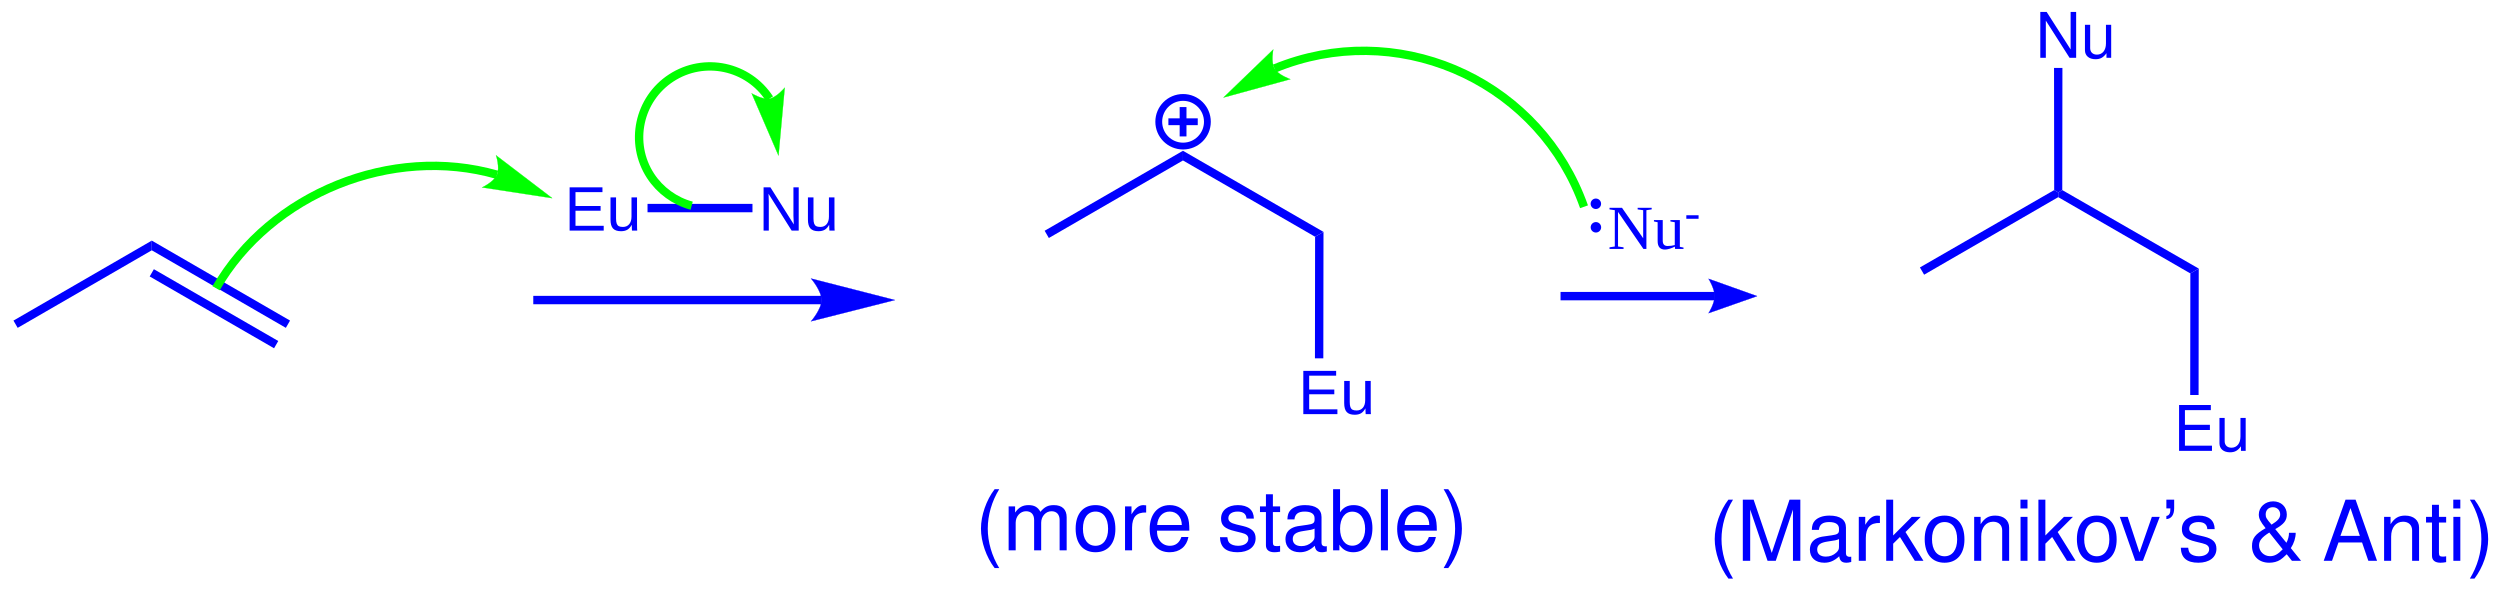
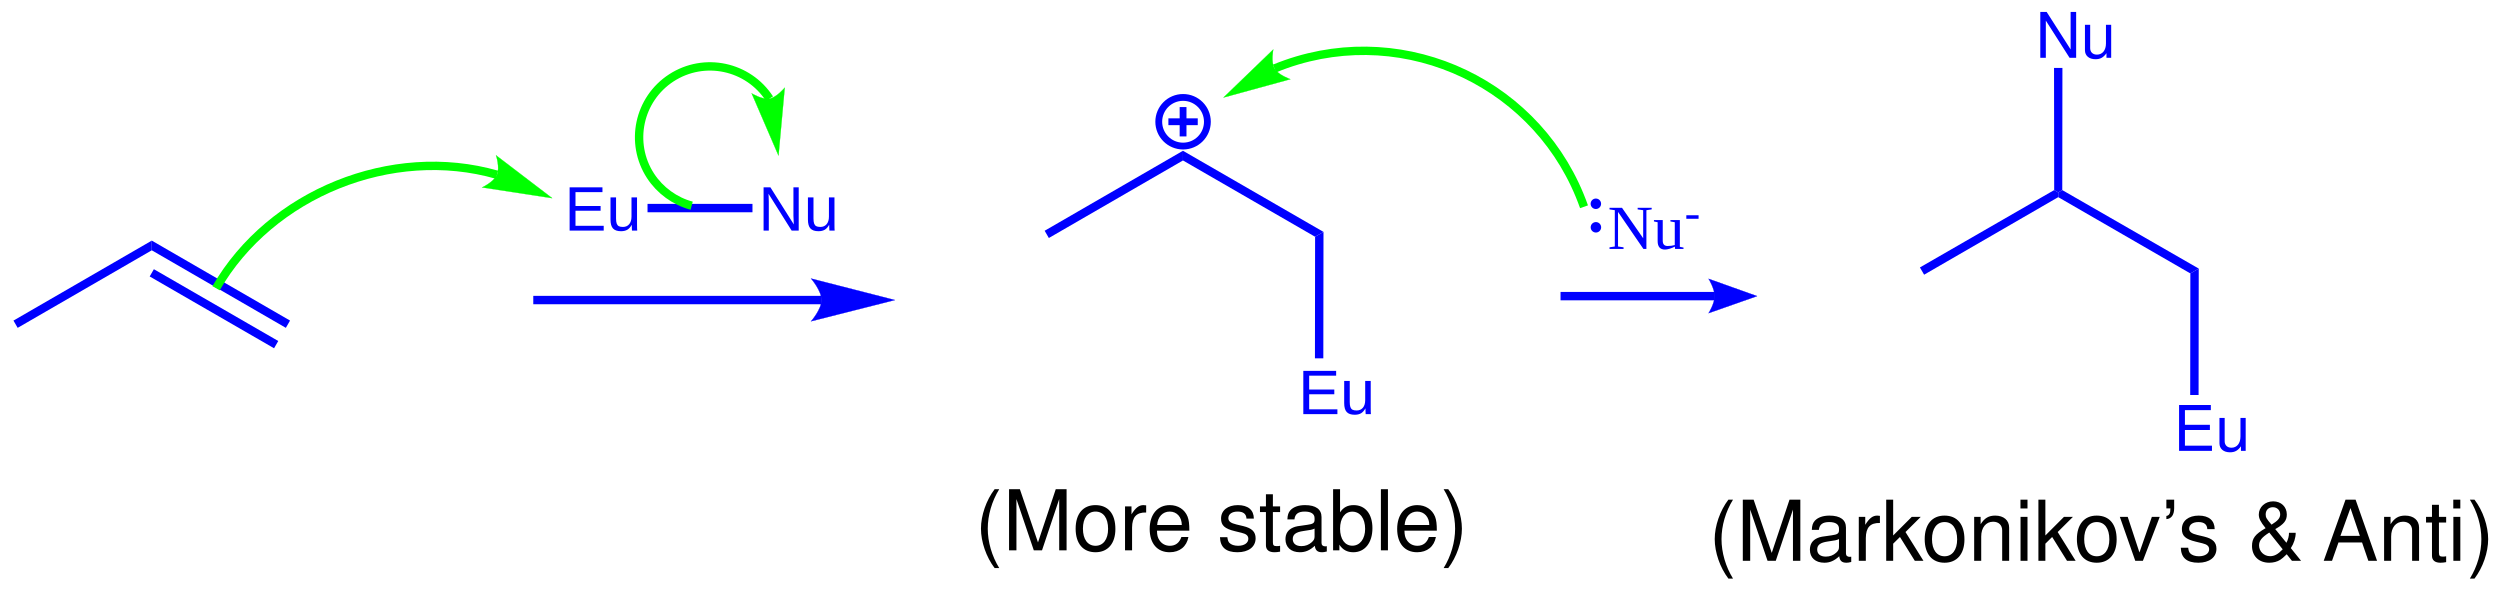
<svg xmlns="http://www.w3.org/2000/svg" width="477px" height="113px" viewBox="0 0 477 113" style="background-color: #ffffff00" version="1.1">
  <path stroke="#0000ff" stroke-width="26" fill="none" transform="matrix(0.05 0 0 0.05 -127 -236)" d="M 6961.8,5184.6 A 92.8,92.8 0 1 0 7147.4,5184.6A 92.8,92.8 0 1 0 6961.8,5184.6Z " />
  <path stroke="none" fill="#0000ff" transform="matrix(0.05 0 0 0.05 -127 -236)" d="M 6998.6,5171.6 L 7110.6,5171.6 L 7110.6,5197.6 L 6998.6,5197.6 Z " />
  <path stroke="none" fill="#0000ff" transform="matrix(0.05 0 0 0.05 -127 -236)" d="M 7067.6,5128.6 L 7067.6,5240.6 L 7041.6,5240.6 L 7041.6,5128.6 Z " />
  <path stroke="none" fill="#0000ff" transform="matrix(0.05 0 0 0.05 -127 -236)" d="M 2607.4,5971.06 L 2591.4,5943.34 L 3119.2,5638.14 L 3119.2,5675.12 L 2607.4,5971.06 Z " />
  <path stroke="none" fill="#0000ff" transform="matrix(0.05 0 0 0.05 -127 -236)" d="M 3119.2,5675.12 L 3119.2,5638.14 L 3646.8,5943.34 L 3630.8,5971.06 L 3119.2,5675.12 Z " />
  <path stroke="none" fill="#0000ff" transform="matrix(0.05 0 0 0.05 -127 -236)" d="M 3111.19,5774.97 L 3127.19,5747.26 L 3601.8,6021.28 L 3585.8,6049 L 3111.19,5774.97 Z " />
  <path stroke="none" fill="#0000ff" transform="matrix(0.05 0 0 0.05 -127 -236)" d="M 5676,5881 L 4575,5881 L 4575,5849 L 5676,5849 Z " />
  <path stroke="none" fill="#0000ff" transform="matrix(0.05 0 0 0.05 -127 -236)" d="M 5955,5865 C 5955,5865 5635,5946 5635,5946 C 5635,5946 5675,5900.44 5675,5865 C 5675,5829.13 5635,5783 5635,5783 C 5635,5783 5955,5865 5955,5865 C 5955,5865 5955,5865 5955,5865 " />
  <path stroke="#0000ff" stroke-width="1" fill="none" transform="matrix(0.05 0 0 0.05 -127 -236)" d="M 5955,5865 C 5955,5865 5635,5946 5635,5946 C 5635,5946 5675,5900.44 5675,5865 C 5675,5829.13 5635,5783 5635,5783 C 5635,5783 5955,5865 5955,5865 C 5955,5865 5955,5865 5955,5865 " />
  <text x="0" y="0" stroke="none" fill="#0000ff" transform="matrix(0.05 0 0 0.05 107.699 43.9978)" font-style="normal" font-weight="normal" font-size="240px" font-family="Arial">
Eu</text>
  <text x="0" y="0" stroke="none" fill="#0000ff" transform="matrix(0.05 0 0 0.05 144.707 43.9978)" font-style="normal" font-weight="normal" font-size="240px" font-family="Arial">
Nu</text>
  <path stroke="none" fill="#0000ff" transform="matrix(0.05 0 0 0.05 -127 -236)" d="M 5010.97,5530 L 5010.97,5498 L 5411.42,5498 L 5411.42,5530 L 5010.97,5530 Z " />
  <path stroke="none" fill="#0000ff" transform="matrix(0.05 0 0 0.05 -127 -236)" d="M 7558.41,5623.45 L 7590.44,5604.94 L 7589.8,6087.5 L 7557.8,6087.5 L 7558.41,5623.45 Z " />
  <text x="0" y="0" stroke="none" fill="#0000ff" transform="matrix(0.05 0 0 0.05 247.688 79.0178)" font-style="normal" font-weight="normal" font-size="240px" font-family="Arial">
Eu</text>
  <path stroke="none" fill="#0000ff" transform="matrix(0.05 0 0 0.05 -127 -236)" d="M 7054.2,5332.32 L 7054.2,5295.34 L 7590.44,5604.94 L 7558.41,5623.45 L 7054.2,5332.32 Z " />
  <path stroke="none" fill="#0000ff" transform="matrix(0.05 0 0 0.05 -127 -236)" d="M 6542.4,5628.26 L 6526.4,5600.54 L 7054.2,5295.34 L 7054.2,5332.32 L 6542.4,5628.26 Z " />
  <path stroke="#00ff00" stroke-width="32" fill="none" transform="matrix(0.05 0 0 0.05 -127 -236)" d="M 4436.51,5386.8 C 4035.3,5271.71 3573.17,5458.37 3364.44,5819.83 " />
  <path stroke="none" fill="#00ff00" transform="matrix(0.05 0 0 0.05 -127 -236)" d="M 4647.17,5476.24 C 4647.17,5476.24 4379.85,5435.21 4379.85,5435.21 C 4379.85,5435.21 4424.63,5414.15 4436.51,5386.8 C 4448.38,5359.45 4432.97,5312.83 4432.97,5312.83 C 4432.97,5312.83 4647.17,5476.24 4647.17,5476.24 C 4647.17,5476.24 4647.17,5476.24 4647.17,5476.24 " />
  <path stroke="#00ff00" stroke-width="1" fill="none" transform="matrix(0.05 0 0 0.05 -127 -236)" d="M 4647.17,5476.24 C 4647.17,5476.24 4379.85,5435.21 4379.85,5435.21 C 4379.85,5435.21 4424.63,5414.15 4436.51,5386.8 C 4448.38,5359.45 4432.97,5312.83 4432.97,5312.83 C 4432.97,5312.83 4647.17,5476.24 4647.17,5476.24 C 4647.17,5476.24 4647.17,5476.24 4647.17,5476.24 " />
  <path stroke="#00ff00" stroke-width="32" fill="none" transform="matrix(0.05 0 0 0.05 -127 -236)" d="M 5476.35,5096.54 C 5395,4971.36 5227.3,4935.73 5102.03,5017.02 C 4976.76,5098.3 4941.11,5265.89 5022.45,5391.06 C 5058.48,5446.5 5115.45,5487.87 5179.35,5504.98 " />
  <path stroke="none" fill="#00ff00" transform="matrix(0.05 0 0 0.05 -127 -236)" d="M 5510.78,5313.79 C 5510.78,5313.79 5408.36,5076.34 5408.36,5076.34 C 5408.36,5076.34 5449.25,5101.19 5476.35,5096.54 C 5503.45,5091.88 5534.5,5054.66 5534.5,5054.66 C 5534.5,5054.66 5510.78,5313.79 5510.78,5313.79 C 5510.78,5313.79 5510.78,5313.79 5510.78,5313.79 " />
  <path stroke="#00ff00" stroke-width="1" fill="none" transform="matrix(0.05 0 0 0.05 -127 -236)" d="M 5510.78,5313.79 C 5510.78,5313.79 5408.36,5076.34 5408.36,5076.34 C 5408.36,5076.34 5449.25,5101.19 5476.35,5096.54 C 5503.45,5091.88 5534.5,5054.66 5534.5,5054.66 C 5534.5,5054.66 5510.78,5313.79 5510.78,5313.79 C 5510.78,5313.79 5510.78,5313.79 5510.78,5313.79 " />
-   <path stroke="none" fill="#0000ff" transform="matrix(0.05 0 0 0.05 -127 -236)" d="M 9084.12,5866 L 8495,5866 L 8495,5834 L 9084.12,5834 Z " />
-   <path stroke="none" fill="#0000ff" transform="matrix(0.05 0 0 0.05 -127 -236)" d="M 9245,5850 C 9245,5850 9060,5915 9060,5915 C 9060,5915 9083.12,5878.44 9083.12,5850 C 9083.12,5821.13 9060,5784 9060,5784 C 9060,5784 9245,5850 9245,5850 C 9245,5850 9245,5850 9245,5850 " />
-   <path stroke="#0000ff" stroke-width="1" fill="none" transform="matrix(0.05 0 0 0.05 -127 -236)" d="M 9245,5850 C 9245,5850 9060,5915 9060,5915 C 9060,5915 9083.12,5878.44 9083.12,5850 C 9083.12,5821.13 9060,5784 9060,5784 C 9060,5784 9245,5850 9245,5850 C 9245,5850 9245,5850 9245,5850 " />
+   <path stroke="none" fill="#0000ff" transform="matrix(0.05 0 0 0.05 -127 -236)" d="M 9084.08,5866 L 8495,5866 L 8495,5834 L 9084.08,5834 Z " />
+   <path stroke="none" fill="#0000ff" transform="matrix(0.05 0 0 0.05 -127 -236)" d="M 9245,5850 C 9245,5850 9060.04,5915 9060.04,5915 C 9060.04,5915 9083.08,5878.45 9083.08,5850 C 9083.08,5821.11 9060.04,5784 9060.04,5784 C 9060.04,5784 9245,5850 9245,5850 C 9245,5850 9245,5850 9245,5850 " />
+   <path stroke="#0000ff" stroke-width="1" fill="none" transform="matrix(0.05 0 0 0.05 -127 -236)" d="M 9245,5850 C 9245,5850 9060.04,5915 9060.04,5915 C 9060.04,5915 9083.08,5878.45 9083.08,5850 C 9083.08,5821.11 9060.04,5784 9060.04,5784 C 9060.04,5784 9245,5850 9245,5850 C 9245,5850 9245,5850 9245,5850 " />
  <text x="0" y="0" stroke="none" fill="#0000ff" transform="matrix(0.05 0 0 0.05 306.75 47.5)" font-style="normal" font-weight="normal" font-size="240px" font-family="Times New Roman">
Nu</text>
  <text x="0" y="0" stroke="none" fill="#0000ff" transform="matrix(0.05 0 0 0.05 321.416 43.5273)" font-style="normal" font-weight="normal" font-size="180px" font-family="Times New Roman">
-</text>
  <path stroke="none" fill="#0000ff" transform="matrix(0.05 0 0 0.05 -127 -236)" d="M 8610.04,5587.4 A 19.956,19.956 0 1 0 8649.96,5587.4A 19.956,19.956 0 1 0 8610.04,5587.4Z " />
  <path stroke="none" fill="#0000ff" transform="matrix(0.05 0 0 0.05 -127 -236)" d="M 8609.84,5497.6 A 19.956,19.956 0 1 0 8649.76,5497.6A 19.956,19.956 0 1 0 8609.84,5497.6Z " />
  <path stroke="#00ff00" stroke-width="32" fill="none" transform="matrix(0.05 0 0 0.05 -127 -236)" d="M 8584.61,5509.02 C 8420.72,5044.88 7910.89,4801.11 7446.67,4964.92 C 7432.14,4970.05 7417.74,4975.56 7403.48,4981.44 " />
  <path stroke="none" fill="#00ff00" transform="matrix(0.05 0 0 0.05 -127 -236)" d="M 7208.76,5092.15 C 7208.76,5092.15 7398.67,4908.99 7398.67,4908.99 C 7398.67,4908.99 7389.21,4956.66 7403.48,4981.44 C 7417.76,5006.21 7463.93,5022.25 7463.93,5022.25 C 7463.93,5022.25 7208.76,5092.15 7208.76,5092.15 C 7208.76,5092.15 7208.76,5092.15 7208.76,5092.15 " />
  <path stroke="#00ff00" stroke-width="1" fill="none" transform="matrix(0.05 0 0 0.05 -127 -236)" d="M 7208.76,5092.15 C 7208.76,5092.15 7398.67,4908.99 7398.67,4908.99 C 7398.67,4908.99 7389.21,4956.66 7403.48,4981.44 C 7417.76,5006.21 7463.93,5022.25 7463.93,5022.25 C 7463.93,5022.25 7208.76,5092.15 7208.76,5092.15 C 7208.76,5092.15 7208.76,5092.15 7208.76,5092.15 " />
  <path stroke="none" fill="#0000ff" transform="matrix(0.05 0 0 0.05 -127 -236)" d="M 10898.4,5763.45 L 10930.4,5744.94 L 10929.8,6227.33 L 10897.8,6227.33 L 10898.4,5763.45 Z " />
  <text x="0" y="0" stroke="none" fill="#0000ff" transform="matrix(0.05 0 0 0.05 414.688 86.0237)" font-style="normal" font-weight="normal" font-size="240px" font-family="Helvetica">
Eu</text>
  <path stroke="none" fill="#0000ff" transform="matrix(0.05 0 0 0.05 -127 -236)" d="M 10394.2,5472.32 L 10394.2,5454.4 L 10409.6,5445.35 L 10930.4,5744.94 L 10898.4,5763.45 L 10394.2,5472.32 Z " />
  <path stroke="none" fill="#0000ff" transform="matrix(0.05 0 0 0.05 -127 -236)" d="M 9882.4,5768.26 L 9866.4,5740.54 L 10378.8,5445.35 L 10394.2,5454.4 L 10394.2,5472.32 L 9882.4,5768.26 Z " />
  <text x="0" y="0" stroke="none" fill="#0000ff" transform="matrix(0.05 0 0 0.05 388.377 11.0237)" font-style="normal" font-weight="normal" font-size="240px" font-family="Helvetica">
Nu</text>
  <path stroke="none" fill="#0000ff" transform="matrix(0.05 0 0 0.05 -127 -236)" d="M 10409.6,5445.35 L 10394.2,5454.4 L 10378.8,5445.35 L 10378.2,4979.33 L 10410.2,4979.33 L 10409.6,5445.35 Z " />
-   <text x="0" y="0" stroke="none" fill="#0000ff" transform="matrix(0.05 0 0 0.05 186 105)" font-style="normal" font-weight="normal" font-size="320px" font-family="Helvetica">
- (more </text>
-   <text x="0" y="0" stroke="none" fill="#0000ff" transform="matrix(0.05 0 0 0.05 232.227 105)" font-style="normal" font-weight="normal" font-size="320px" font-family="Helvetica">
+   <text x="0" y="0" stroke="none" fill="#000000" transform="matrix(0.05 0 0 0.05 186 105)" font-style="normal" font-weight="normal" font-size="320px" font-family="Helvetica">
+ (More </text>
+   <text x="0" y="0" stroke="none" fill="#000000" transform="matrix(0.05 0 0 0.05 232.227 105)" font-style="normal" font-weight="normal" font-size="320px" font-family="Helvetica">
stable)</text>
-   <text x="0" y="0" stroke="none" fill="#0000ff" transform="matrix(0.05 0 0 0.05 326 107)" font-style="normal" font-weight="normal" font-size="320px" font-family="Helvetica">
+   <text x="0" y="0" stroke="none" fill="#000000" transform="matrix(0.05 0 0 0.05 326 107)" font-style="normal" font-weight="normal" font-size="320px" font-family="Helvetica">
(Markonikov’s </text>
-   <text x="0" y="0" stroke="none" fill="#0000ff" transform="matrix(0.05 0 0 0.05 428.852 107)" font-style="normal" font-weight="normal" font-size="320px" font-family="Helvetica">
+   <text x="0" y="0" stroke="none" fill="#000000" transform="matrix(0.05 0 0 0.05 428.852 107)" font-style="normal" font-weight="normal" font-size="320px" font-family="Helvetica">
&amp; </text>
-   <text x="0" y="0" stroke="none" fill="#0000ff" transform="matrix(0.05 0 0 0.05 443.094 107)" font-style="normal" font-weight="normal" font-size="320px" font-family="Helvetica">
+   <text x="0" y="0" stroke="none" fill="#000000" transform="matrix(0.05 0 0 0.05 443.094 107)" font-style="normal" font-weight="normal" font-size="320px" font-family="Helvetica">
Anti)</text>
</svg>
